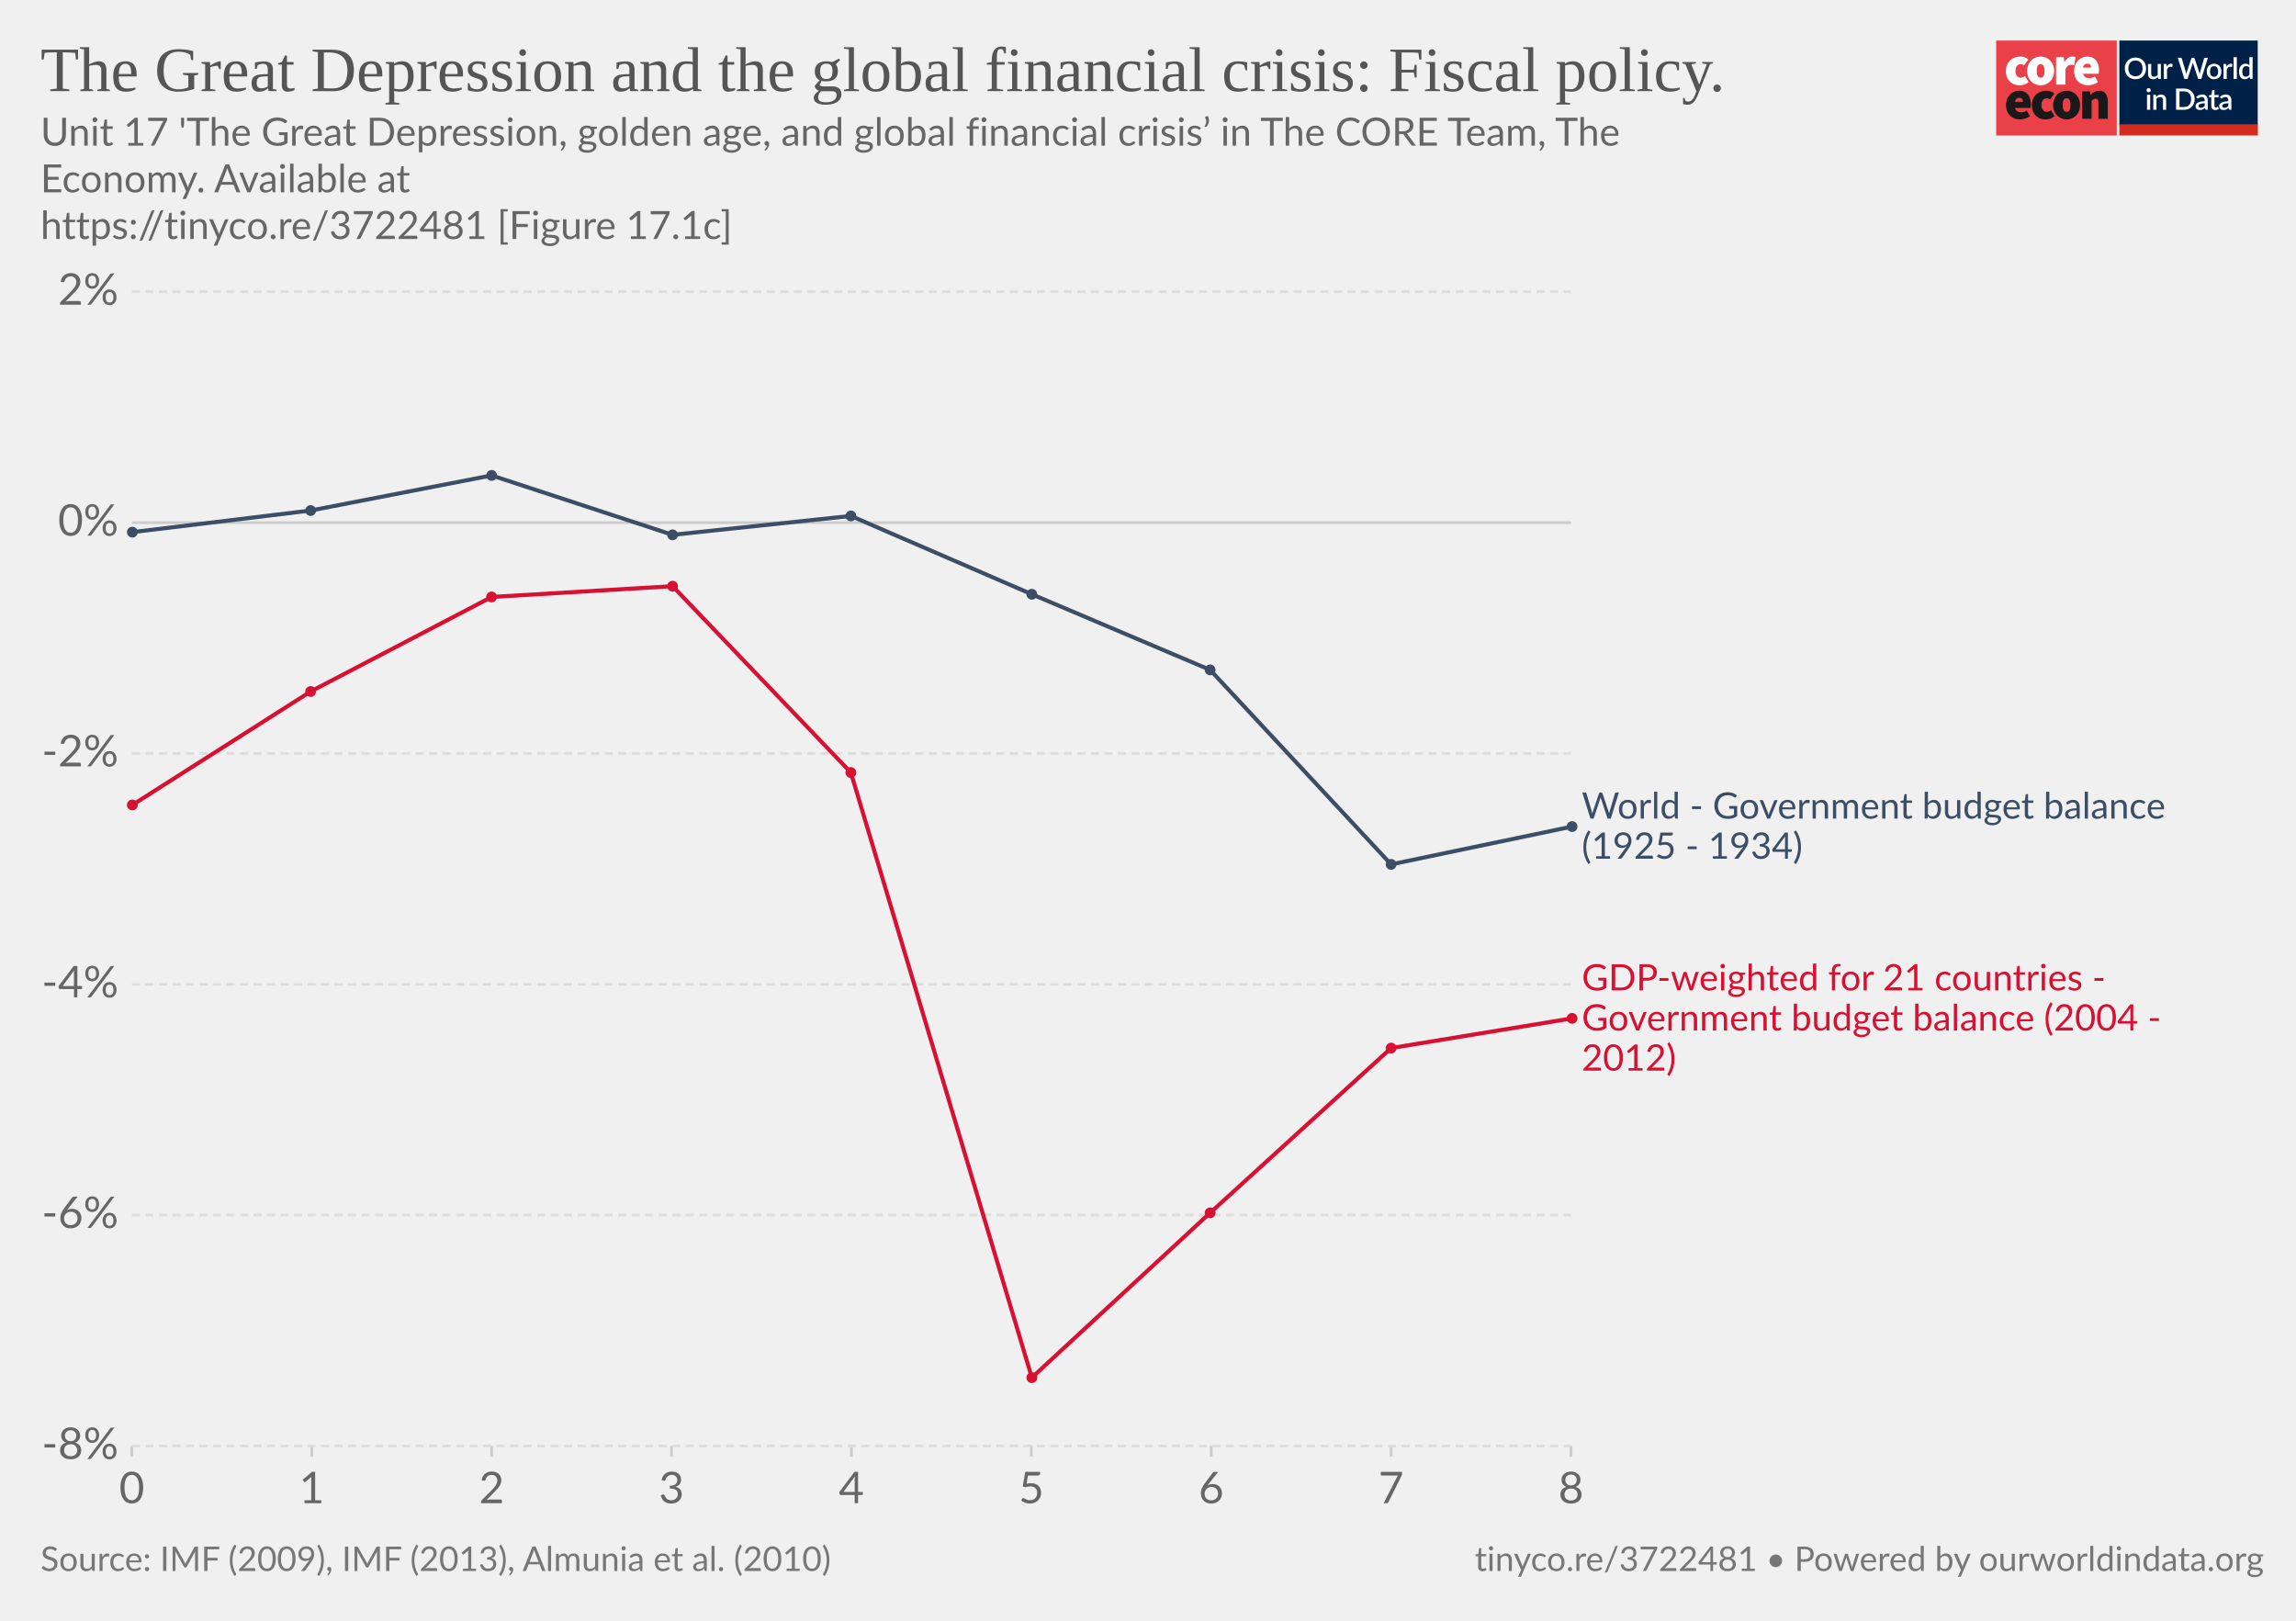
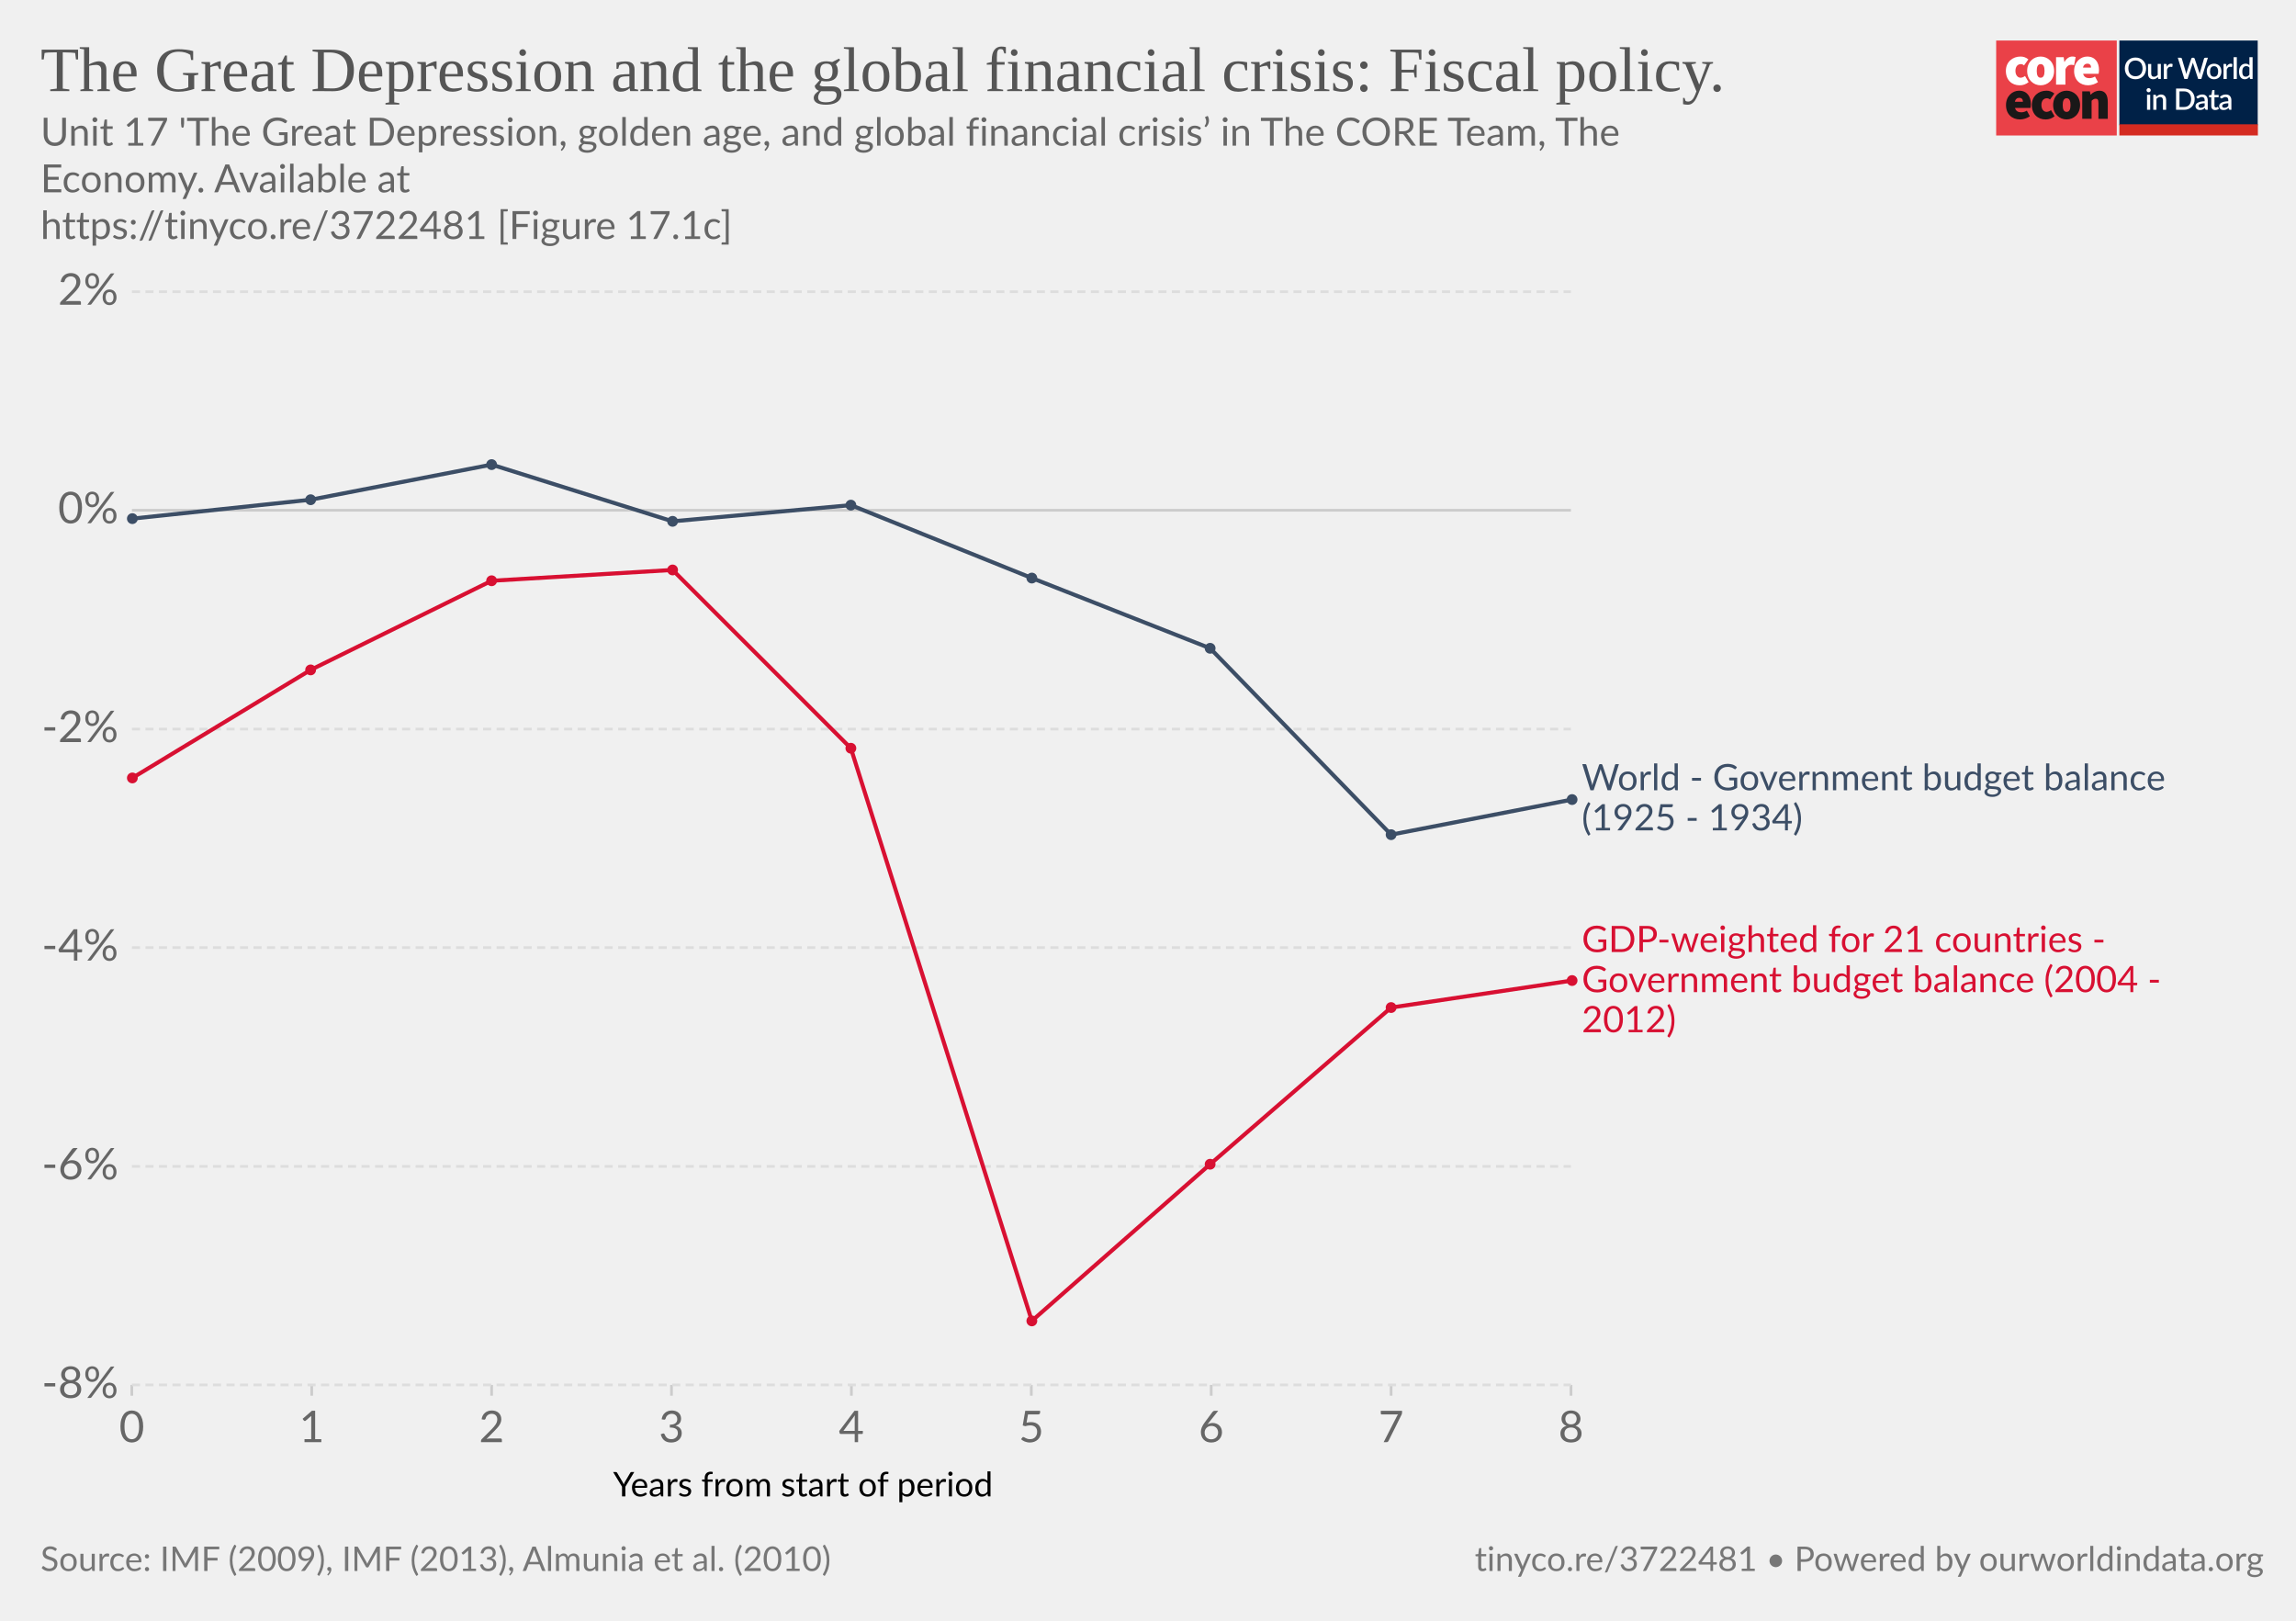
<svg xmlns="http://www.w3.org/2000/svg" version="1.1" style="background-color:#fff;-webkit-font-smoothing:antialiased" width="850" height="600" viewBox="0 0 850 600" font-family="Lato,'Helvetica Neue',Helvetica,Arial,sans-serif" font-size="18" text-rendering="optimizeLegibility">
  <g class="HeaderView">
    <g transform="matrix(.95 0 0 .95 739 15)">
      <svg width="102" height="37" viewBox="0 0 102 37" fill="none">
        <path d="M47 0H0v37h47V0z" fill="#EA4148" />
        <path d="M3.78 11.85c0-3.55 2.67-5.6 5.68-5.6a4.63 4.63 0 013.09 1.1l-1.7 2.36c-.31-.32-.74-.5-1.18-.52-1.36 0-2.16 1.03-2.16 2.66 0 1.62.89 2.65 2.03 2.65a2.93 2.93 0 001.7-.69l1.4 2.4a5.29 5.29 0 01-3.52 1.24c-3 0-5.34-2.05-5.34-5.6z" fill="#fff" />
        <path d="M18.85 11.85c0-1.63-.42-2.66-1.52-2.66s-1.52 1.03-1.52 2.66c0 1.62.42 2.65 1.52 2.65s1.52-1.03 1.52-2.65zm-6.77 0c0-3.55 2.54-5.6 5.25-5.6 2.7 0 5.25 2.05 5.25 5.6s-2.54 5.6-5.25 5.6-5.25-2.05-5.25-5.6M23.34 6.5h2.97l.25 1.84h.09c.78-1.46 1.97-2.1 3-2.1.45-.02.9.05 1.32.22l-.6 3.16c-.38-.1-.78-.16-1.18-.17-.76 0-1.7.47-2.2 1.8v5.94h-3.65V6.5zm13.64 4.06c0-.81-.34-1.54-1.44-1.54-.8 0-1.49.47-1.7 1.54h3.14zm-6.6 1.29c0-3.47 2.49-5.6 5.07-5.6 3.13 0 4.62 2.3 4.62 5.17 0 .52-.05 1.03-.15 1.54h-6.04c.34 1.28 1.27 1.71 2.46 1.71a4.3 4.3 0 002.16-.64l1.18 2.18a7.08 7.08 0 01-3.85 1.24c-3.09 0-5.46-2.05-5.46-5.6" fill="#fff" />
        <path d="M10.43 23.87c0-.81-.34-1.54-1.44-1.54-.8 0-1.48.47-1.69 1.54h3.13zm-6.6 1.28c0-3.46 2.5-5.6 5.08-5.6 3.13 0 4.61 2.3 4.61 5.18 0 .51-.05 1.03-.15 1.54H7.34c.34 1.28 1.27 1.7 2.46 1.7.76-.01 1.5-.23 2.16-.63l1.18 2.18a7.08 7.08 0 01-3.85 1.24c-3.1 0-5.46-2.06-5.46-5.6m10.07-.01c0-3.55 2.67-5.6 5.68-5.6a4.63 4.63 0 013.09 1.11l-1.7 2.35c-.32-.31-.74-.5-1.18-.51-1.36 0-2.16 1.03-2.16 2.65 0 1.63.89 2.66 2.03 2.66a2.93 2.93 0 001.7-.69l1.39 2.4a5.29 5.29 0 01-3.51 1.24c-3 0-5.34-2.06-5.34-5.6" fill="#1A1818" />
        <path d="M28.97 25.15c0-1.62-.42-2.65-1.52-2.65s-1.52 1.03-1.52 2.65c0 1.63.42 2.66 1.52 2.66s1.52-1.03 1.52-2.66zm-6.77 0c0-3.55 2.54-5.6 5.25-5.6 2.7 0 5.25 2.05 5.25 5.6s-2.54 5.6-5.25 5.6-5.25-2.04-5.25-5.6m11.34-5.35h2.97l.25 1.29h.09a4.76 4.76 0 013.34-1.54c2.33 0 3.3 1.71 3.3 4.36v6.6h-3.64v-6.13c0-1.37-.34-1.7-1.06-1.7-.67 0-1.05.3-1.6.8v7.02h-3.65V19.8z" fill="#1A1818" />
        <path fill="#fff" d="M48 0h54v37H48z" />
        <path d="M48 0h53.93v33H48V0z" fill="#002147" />
        <path d="M58.42 10.86c0 .61-.1 1.18-.3 1.7a3.83 3.83 0 01-2.15 2.21c-.5.21-1.07.32-1.7.32-.6 0-1.17-.1-1.68-.32a3.9 3.9 0 01-2.15-2.21c-.2-.52-.3-1.09-.3-1.7 0-.61.1-1.18.3-1.7a3.93 3.93 0 012.15-2.22 4.38 4.38 0 011.69-.31c.62 0 1.18.1 1.69.31a3.79 3.79 0 012.15 2.22c.2.52.3 1.09.3 1.7zm-1.38 0c0-.48-.06-.9-.2-1.28A2.38 2.38 0 0055.43 8a2.97 2.97 0 00-1.14-.21c-.42 0-.8.07-1.15.21-.34.14-.63.35-.87.61a2.8 2.8 0 00-.56.97c-.13.38-.2.8-.2 1.28s.07.9.2 1.29a2.46 2.46 0 001.43 1.57c.35.14.73.2 1.15.2.42 0 .8-.06 1.15-.2a2.4 2.4 0 001.42-1.57c.13-.38.2-.81.2-1.29zm7.14-1.72V15h-.74c-.17 0-.27-.08-.32-.24l-.1-.54a3.42 3.42 0 01-.81.63 2.3 2.3 0 01-1.06.24c-.32 0-.6-.05-.85-.16a1.72 1.72 0 01-1-1.15 3.1 3.1 0 01-.12-.91V9.14h1.24v3.73c0 .4.09.7.27.92.18.22.46.32.83.32.27 0 .53-.06.76-.18.24-.13.46-.3.67-.52V9.13h1.23zm2.33 1.08c.18-.37.4-.66.66-.87.27-.22.58-.32.94-.32a1.34 1.34 0 01.66.17l-.09.93a.26.26 0 01-.07.14.2.2 0 01-.13.03c-.06 0-.14 0-.25-.03a1.62 1.62 0 00-.8.04c-.13.05-.25.13-.35.22-.1.1-.2.21-.28.35-.08.14-.15.3-.22.47V15h-1.24V9.13h.72c.13 0 .22.03.27.08.05.05.08.13.1.25l.08.76zm16-3.5L79.94 15h-1.21l-1.95-5.95a4.7 4.7 0 01-.12-.46 3.32 3.32 0 01-.13.46L74.57 15h-1.22l-2.57-8.28h1.13c.11 0 .2.03.28.09.08.05.14.12.16.22l1.56 5.3a6.11 6.11 0 01.16.8 10 10 0 01.2-.8l1.78-5.3a.48.48 0 01.16-.21.4.4 0 01.28-.1h.4c.11 0 .21.03.28.1.08.05.13.12.17.21l1.77 5.3.1.37.1.4a59.35 59.35 0 00.16-.76L81 7.03a.4.4 0 01.16-.22.49.49 0 01.3-.09h1.04zm2.41 2.32c.44 0 .83.07 1.18.22a2.49 2.49 0 011.47 1.55c.13.37.2.79.2 1.25 0 .47-.07.88-.2 1.26-.14.37-.33.69-.58.95a2.87 2.87 0 01-2.07.82c-.43 0-.83-.07-1.18-.22a2.55 2.55 0 01-1.47-1.55c-.14-.38-.2-.8-.2-1.26 0-.46.06-.88.2-1.25a2.55 2.55 0 011.47-1.55c.35-.15.75-.22 1.18-.22zm0 5.08c.53 0 .92-.18 1.18-.53.26-.36.4-.86.4-1.52s-.14-1.17-.4-1.53c-.26-.36-.65-.54-1.18-.54-.53 0-.93.18-1.2.54-.25.36-.38.87-.38 1.53s.13 1.16.39 1.52c.26.35.66.53 1.2.53zm4.86-3.9c.18-.37.4-.66.67-.87.26-.22.57-.32.93-.32a1.34 1.34 0 01.66.17l-.09.93a.26.26 0 01-.07.14.2.2 0 01-.13.03c-.06 0-.14 0-.25-.03a1.62 1.62 0 00-.8.04 1.29 1.29 0 00-.63.57c-.08.14-.15.3-.22.47V15H88.6V9.13h.72c.13 0 .22.03.27.08.05.05.08.13.1.25l.08.76zm4-3.73V15h-1.25V6.49h1.24zm4.91 4.09a1.45 1.45 0 00-1.24-.6c-.48 0-.86.18-1.13.54-.27.35-.4.87-.4 1.56 0 .37.02.67.08.93.07.25.15.46.27.62.11.16.25.28.42.35.16.08.35.11.56.11.31 0 .58-.07.8-.2.24-.14.45-.33.64-.58v-2.73zm1.24-4.09V15h-.75c-.16 0-.27-.08-.31-.24l-.11-.63c-.25.28-.53.52-.84.7-.31.17-.67.26-1.09.26a1.96 1.96 0 01-1.59-.78 2.73 2.73 0 01-.44-.94 4.86 4.86 0 01.01-2.5c.12-.37.3-.7.51-.96a2.3 2.3 0 011.85-.88c.34 0 .63.05.88.16.24.11.45.26.64.46V6.49h1.24zm-39.9 14.65V27h-1.24v-5.86h1.24zm.2-1.78c0 .12-.02.22-.06.32a.83.83 0 01-1.34.26.8.8 0 01-.24-.58c0-.11.02-.22.06-.32a.89.89 0 01.43-.43.76.76 0 01.64 0 .81.81 0 01.45.43c.04.1.06.2.06.32zm2.16 2.55a3.67 3.67 0 01.83-.63 2.32 2.32 0 011.9-.08c.24.11.45.26.61.46.17.2.3.43.38.7.09.28.13.58.13.9V27H65v-3.73c0-.4-.1-.7-.28-.92-.18-.22-.45-.33-.83-.33-.27 0-.53.06-.77.19-.23.13-.45.3-.66.52V27h-1.23v-5.86h.74c.17 0 .28.07.33.23l.08.54zm14.96.95c0 .61-.1 1.17-.3 1.68a3.78 3.78 0 01-2.15 2.16c-.5.2-1.07.3-1.69.3H70.1v-8.28h3.12c.62 0 1.19.1 1.7.3a3.71 3.71 0 012.14 2.16c.2.5.3 1.07.3 1.68zm-1.37 0c0-.48-.07-.9-.2-1.28a2.6 2.6 0 00-.55-.96 2.35 2.35 0 00-.87-.6 2.97 2.97 0 00-1.15-.21h-1.77v6.1h1.77c.43 0 .81-.07 1.15-.2a2.42 2.42 0 001.42-1.56c.13-.38.2-.81.2-1.29zm5.27 1.58a7.5 7.5 0 00-1.12.1c-.3.06-.55.13-.73.22a.97.97 0 00-.41.3.68.68 0 00-.12.4c0 .13.02.25.06.35.05.1.1.18.18.24.08.06.18.1.28.14a1.78 1.78 0 001.18-.14c.23-.12.46-.3.68-.53v-1.08zm-3.28-2.49a3.36 3.36 0 012.37-.92c.34 0 .63.05.9.16a1.83 1.83 0 011.06 1.18c.1.27.15.57.15.9V27h-.55a.56.56 0 01-.27-.05.42.42 0 01-.16-.23l-.12-.47-.44.36c-.15.1-.3.2-.46.26a2.77 2.77 0 01-1.75.12c-.2-.06-.38-.16-.53-.29a1.46 1.46 0 01-.48-1.18c0-.23.06-.45.18-.66.12-.22.32-.41.6-.58a4 4 0 011.1-.43 8.03 8.03 0 011.68-.19v-.39c0-.42-.1-.73-.27-.94-.18-.2-.45-.3-.8-.3-.23-.01-.43.02-.6.08a6.05 6.05 0 00-.74.39.54.54 0 01-.28.08.38.38 0 01-.22-.06.6.6 0 01-.15-.17l-.22-.4zm7.38 5.14c-.48 0-.86-.13-1.12-.4-.26-.28-.4-.67-.4-1.17v-3.41h-.64a.27.27 0 01-.18-.07c-.05-.04-.07-.11-.07-.2v-.5l.95-.14.27-1.7a.31.31 0 01.1-.15c.04-.04.1-.06.18-.06h.63v1.93h1.63v.89h-1.63v3.33c0 .2.05.37.16.48.1.11.24.17.41.17a.79.79 0 00.43-.12 4 4 0 00.12-.08.2.2 0 01.11-.04c.07 0 .13.04.17.11l.37.6c-.2.18-.42.3-.68.4a2.5 2.5 0 01-.8.13zm5.11-2.65a7.5 7.5 0 00-1.11.1 3 3 0 00-.74.22.97.97 0 00-.4.3.68.68 0 00-.13.4c0 .13.02.25.06.35.05.1.11.18.19.24s.17.1.28.14a1.78 1.78 0 001.18-.14c.23-.12.45-.3.67-.53v-1.08zm-3.28-2.49a3.36 3.36 0 012.37-.92c.34 0 .64.05.9.16.27.11.49.26.66.46.18.2.32.44.41.72.1.27.14.57.14.9V27h-.55a.56.56 0 01-.27-.05c-.06-.04-.11-.11-.15-.23l-.12-.47-.45.36c-.14.1-.3.2-.45.26a2.77 2.77 0 01-1.75.12c-.2-.06-.38-.16-.53-.29a1.46 1.46 0 01-.49-1.18c0-.23.06-.45.18-.66.12-.22.32-.41.6-.58.28-.17.65-.31 1.1-.43a8.03 8.03 0 011.68-.19v-.39c0-.42-.09-.73-.27-.94-.18-.2-.44-.3-.8-.3a1.5 1.5 0 00-.59.08 6.09 6.09 0 00-.74.39.54.54 0 01-.29.08.38.38 0 01-.22-.06.6.6 0 01-.14-.17l-.23-.4z" fill="#fff" />
        <path fill="#D42B21" d="M48 32.65h54V37H48z" />
      </svg>
    </g>
    <a href="https://ourworldindata.org/grapher/the-great-depression-and-the-global-financial-crisis-fiscal-policy" target="_blank" font-family="&quot;Playfair Display&quot;,Georgia,&quot;Times New Roman&quot;,serif">
      <text font-size="23.4" x="15" y="33.7" fill="#555">
        <tspan x="15" y="33.72">The Great Depression and the global financial crisis: Fiscal policy.</tspan>
      </text>
    </a>
    <text font-size="14.4" x="15" y="53.9" fill="#666">
      <tspan x="15" y="53.92">Unit 17 'The Great Depression, golden age, and global financial crisis’ in The CORE Team, The</tspan>
      <tspan x="15" y="71.2"> Economy. Available at</tspan>
      <tspan x="15" y="88.48"> https://tinyco.re/3722481 [Figure 17.1c]</tspan>
    </text>
  </g>
  <g class="LineChart">
    <defs>
      <clipPath id="a">
        <path d="M38.84 0h830v897h-830z" />
      </clipPath>
    </defs>
    <g class="AxisBoxView">
      <g class="HorizontalAxis">
-         <path stroke="#ccc" d="M48.8 535.3v4M115.4 535.3v4M182 535.3v4M248.6 535.3v4M315.2 535.3v4M381.8 535.3v4M448.4 535.3v4M515 535.3v4M581.6 535.3v4" />
-         <text x="48.8" y="556.5" fill="#666" text-anchor="middle" font-size="16.2">0</text>
-         <text x="115.4" y="556.5" fill="#666" text-anchor="middle" font-size="16.2">1</text>
-         <text x="182" y="556.5" fill="#666" text-anchor="middle" font-size="16.2">2</text>
-         <text x="248.6" y="556.5" fill="#666" text-anchor="middle" font-size="16.2">3</text>
-         <text x="315.2" y="556.5" fill="#666" text-anchor="middle" font-size="16.2">4</text>
-         <text x="381.8" y="556.5" fill="#666" text-anchor="middle" font-size="16.2">5</text>
-         <text x="448.4" y="556.5" fill="#666" text-anchor="middle" font-size="16.2">6</text>
-         <text x="515" y="556.5" fill="#666" text-anchor="middle" font-size="16.2">7</text>
-         <text x="581.6" y="556.5" fill="#666" text-anchor="middle" font-size="16.2">8</text>
+         <text font-size="12.6" x="227" y="554">
+           <tspan x="226.97" y="553.98">Years from start of period</tspan>
+         </text>
+         <path stroke="#ccc" d="M48.8 512.7v4M115.4 512.7v4M182 512.7v4M248.6 512.7v4M315.2 512.7v4M381.8 512.7v4M448.4 512.7v4M515 512.7v4M581.6 512.7v4" />
+         <text x="48.8" y="533.9" fill="#666" text-anchor="middle" font-size="16.2">0</text>
+         <text x="115.4" y="533.9" fill="#666" text-anchor="middle" font-size="16.2">1</text>
+         <text x="182" y="533.9" fill="#666" text-anchor="middle" font-size="16.2">2</text>
+         <text x="248.6" y="533.9" fill="#666" text-anchor="middle" font-size="16.2">3</text>
+         <text x="315.2" y="533.9" fill="#666" text-anchor="middle" font-size="16.2">4</text>
+         <text x="381.8" y="533.9" fill="#666" text-anchor="middle" font-size="16.2">5</text>
+         <text x="448.4" y="533.9" fill="#666" text-anchor="middle" font-size="16.2">6</text>
+         <text x="515" y="533.9" fill="#666" text-anchor="middle" font-size="16.2">7</text>
+         <text x="581.6" y="533.9" fill="#666" text-anchor="middle" font-size="16.2">8</text>
      </g>
      <g class="VerticalAxis" fill="#666" dominant-baseline="middle" text-anchor="end" font-size="16.2">
-         <text x="43.84" y="535.3">-8%</text>
-         <text x="43.84" y="449.8">-6%</text>
-         <text x="43.84" y="364.4">-4%</text>
-         <text x="43.84" y="278.9">-2%</text>
-         <text x="43.84" y="193.5">0%</text>
+         <text x="43.84" y="512.7">-8%</text>
+         <text x="43.84" y="431.8">-6%</text>
+         <text x="43.84" y="350.8">-4%</text>
+         <text x="43.84" y="269.9">-2%</text>
+         <text x="43.84" y="188.9">0%</text>
        <text x="43.84" y="108">2%</text>
      </g>
      <g class="AxisGridLines horizontalLines">
-         <path stroke="#ddd" stroke-dasharray="3,2" d="M48.84 535.3h532.73M48.84 449.8h532.73M48.84 364.4h532.73M48.84 278.9h532.73" />
-         <path stroke="#ccc" d="M48.84 193.5h532.73" />
+         <path stroke="#ddd" stroke-dasharray="3,2" d="M48.84 512.7h532.73M48.84 431.8h532.73M48.84 350.8h532.73M48.84 269.9h532.73" />
+         <path stroke="#ccc" d="M48.84 188.9h532.73" />
        <path stroke="#ddd" stroke-dasharray="3,2" d="M48.84 108h532.73" />
      </g>
    </g>
    <g clip-path="url(#a)">
      <g class="HeightedLegend" cursor="default">
        <g class="legendMark">
-           <text font-size="13.5" x="585.6" y="303.1" fill="#3c4e66">
-             <tspan x="585.57" y="303.05">World - Government budget balance</tspan>
-             <tspan x="585.57" y="317.9">(1925 - 1934)</tspan>
+           <text font-size="13.5" x="585.6" y="292.6" fill="#3c4e66">
+             <tspan x="585.57" y="292.55">World - Government budget balance</tspan>
+             <tspan x="585.57" y="307.4">(1925 - 1934)</tspan>
          </text>
        </g>
        <g class="legendMark">
-           <text font-size="13.5" x="585.6" y="366.6" fill="#d81032">
-             <tspan x="585.57" y="366.65">GDP-weighted for 21 countries -</tspan>
-             <tspan x="585.57" y="381.5">Government budget balance (2004 -</tspan>
-             <tspan x="585.57" y="396.35">2012)</tspan>
+           <text font-size="13.5" x="585.6" y="352.4" fill="#d81032">
+             <tspan x="585.57" y="352.45">GDP-weighted for 21 countries -</tspan>
+             <tspan x="585.57" y="367.3">Government budget balance (2004 -</tspan>
+             <tspan x="585.57" y="382.15">2012)</tspan>
          </text>
        </g>
      </g>
      <g class="Lines">
        <g class="key-World_1">
-           <path stroke="#3c4e66" stroke-linecap="round" d="M49 197l66-8 67-13 67 22 66-7 67 29 66 28 67 72 67-14" fill="none" stroke-width="1.5" />
+           <path stroke="#3c4e66" stroke-linecap="round" d="M49 192l66-7 67-13 67 21 66-6 67 27 66 26 67 69 67-13" fill="none" stroke-width="1.5" />
          <g fill="#3c4e66">
-             <circle cx="49" cy="197" r="2" />
-             <circle cx="115" cy="189" r="2" />
-             <circle cx="182" cy="176" r="2" />
-             <circle cx="249" cy="198" r="2" />
-             <circle cx="315" cy="191" r="2" />
-             <circle cx="382" cy="220" r="2" />
-             <circle cx="448" cy="248" r="2" />
-             <circle cx="515" cy="320" r="2" />
-             <circle cx="582" cy="306" r="2" />
+             <circle cx="49" cy="192" r="2" />
+             <circle cx="115" cy="185" r="2" />
+             <circle cx="182" cy="172" r="2" />
+             <circle cx="249" cy="193" r="2" />
+             <circle cx="315" cy="187" r="2" />
+             <circle cx="382" cy="214" r="2" />
+             <circle cx="448" cy="240" r="2" />
+             <circle cx="515" cy="309" r="2" />
+             <circle cx="582" cy="296" r="2" />
          </g>
        </g>
        <g class="key-GDP__002dweighted-for-21-countries_0">
-           <path stroke="#d81032" stroke-linecap="round" d="M49 298l66-42 67-35 67-4 66 69 67 224 66-61 67-61 67-11" fill="none" stroke-width="1.5" />
+           <path stroke="#d81032" stroke-linecap="round" d="M49 288l66-40 67-33 67-4 66 66 67 212 66-58 67-58 67-10" fill="none" stroke-width="1.5" />
          <g fill="#d81032">
-             <circle cx="49" cy="298" r="2" />
-             <circle cx="115" cy="256" r="2" />
-             <circle cx="182" cy="221" r="2" />
-             <circle cx="249" cy="217" r="2" />
-             <circle cx="315" cy="286" r="2" />
-             <circle cx="382" cy="510" r="2" />
-             <circle cx="448" cy="449" r="2" />
-             <circle cx="515" cy="388" r="2" />
-             <circle cx="582" cy="377" r="2" />
+             <circle cx="49" cy="288" r="2" />
+             <circle cx="115" cy="248" r="2" />
+             <circle cx="182" cy="215" r="2" />
+             <circle cx="249" cy="211" r="2" />
+             <circle cx="315" cy="277" r="2" />
+             <circle cx="382" cy="489" r="2" />
+             <circle cx="448" cy="431" r="2" />
+             <circle cx="515" cy="373" r="2" />
+             <circle cx="582" cy="363" r="2" />
          </g>
        </g>
      </g>
    </g>
  </g>
  <g class="SourcesFooter" fill="#777">
    <g class="clickable" fill="#777">
      <text font-size="12.6" x="15" y="581.6">
        <tspan x="15" y="581.58">Source: IMF (2009), IMF (2013), Almunia et al. (2010)</tspan>
      </text>
    </g>
    <text font-size="12.6" x="546" y="581.6">
      <tspan x="545.96" y="581.58">
        <a target="_blank" href="https://tinyco.re/3722481" fill="#777">tinyco.re/3722481</a> • <a href="https://ourworldindata.org" target="_blank">Powered by ourworldindata.org</a>
      </tspan>
    </text>
  </g>
</svg>
